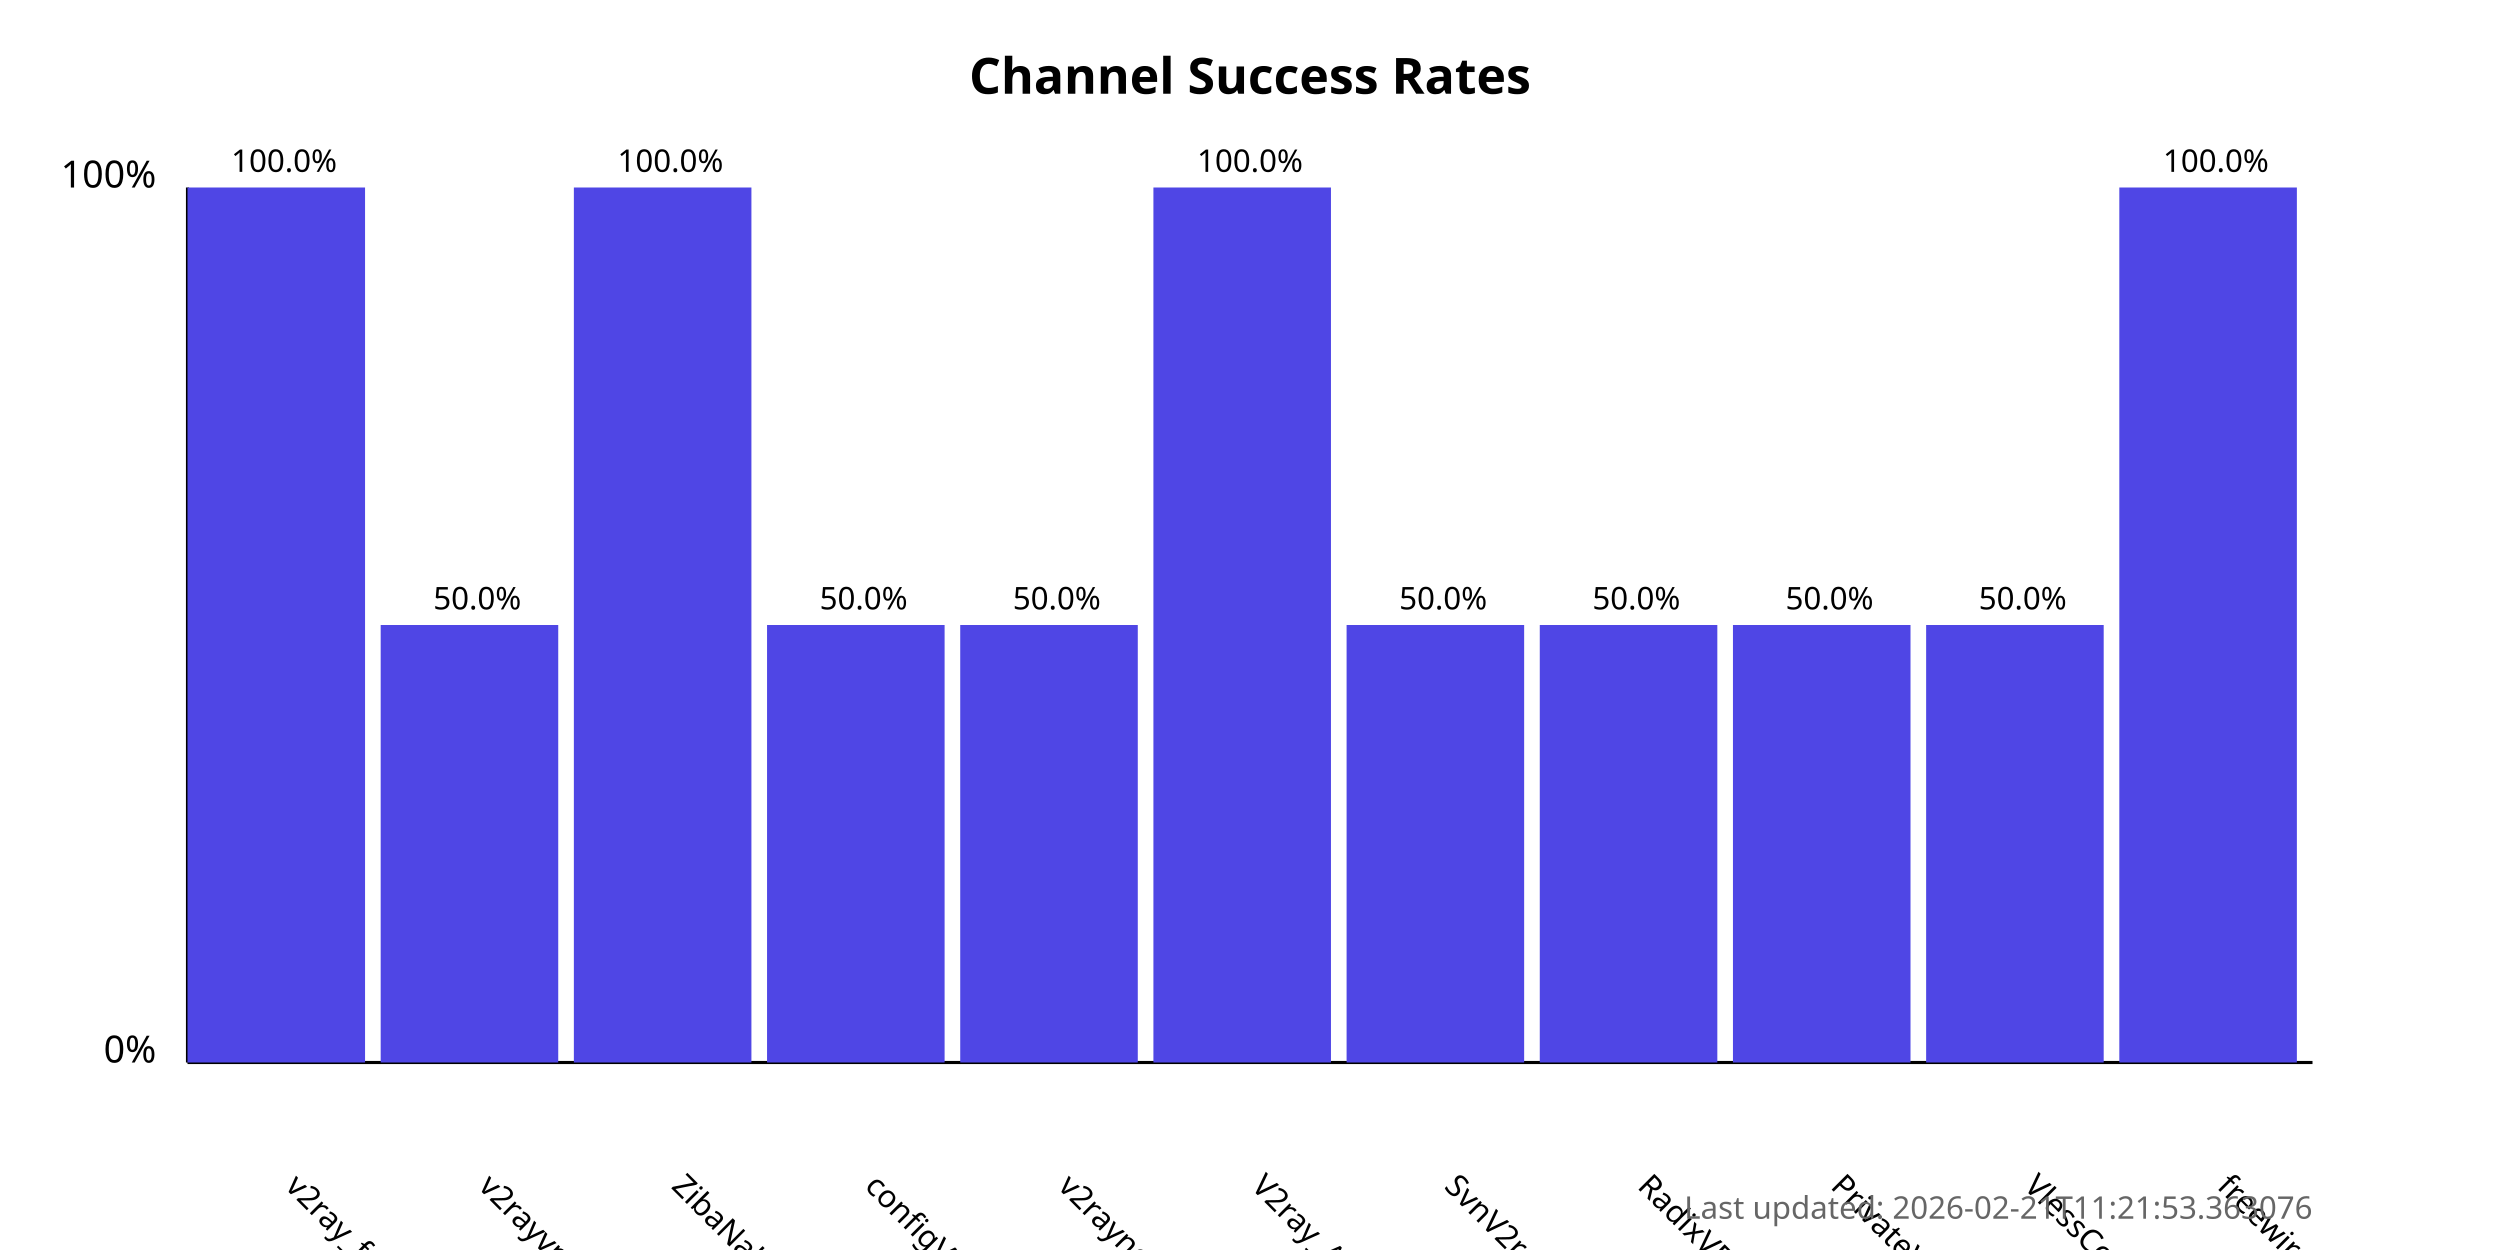
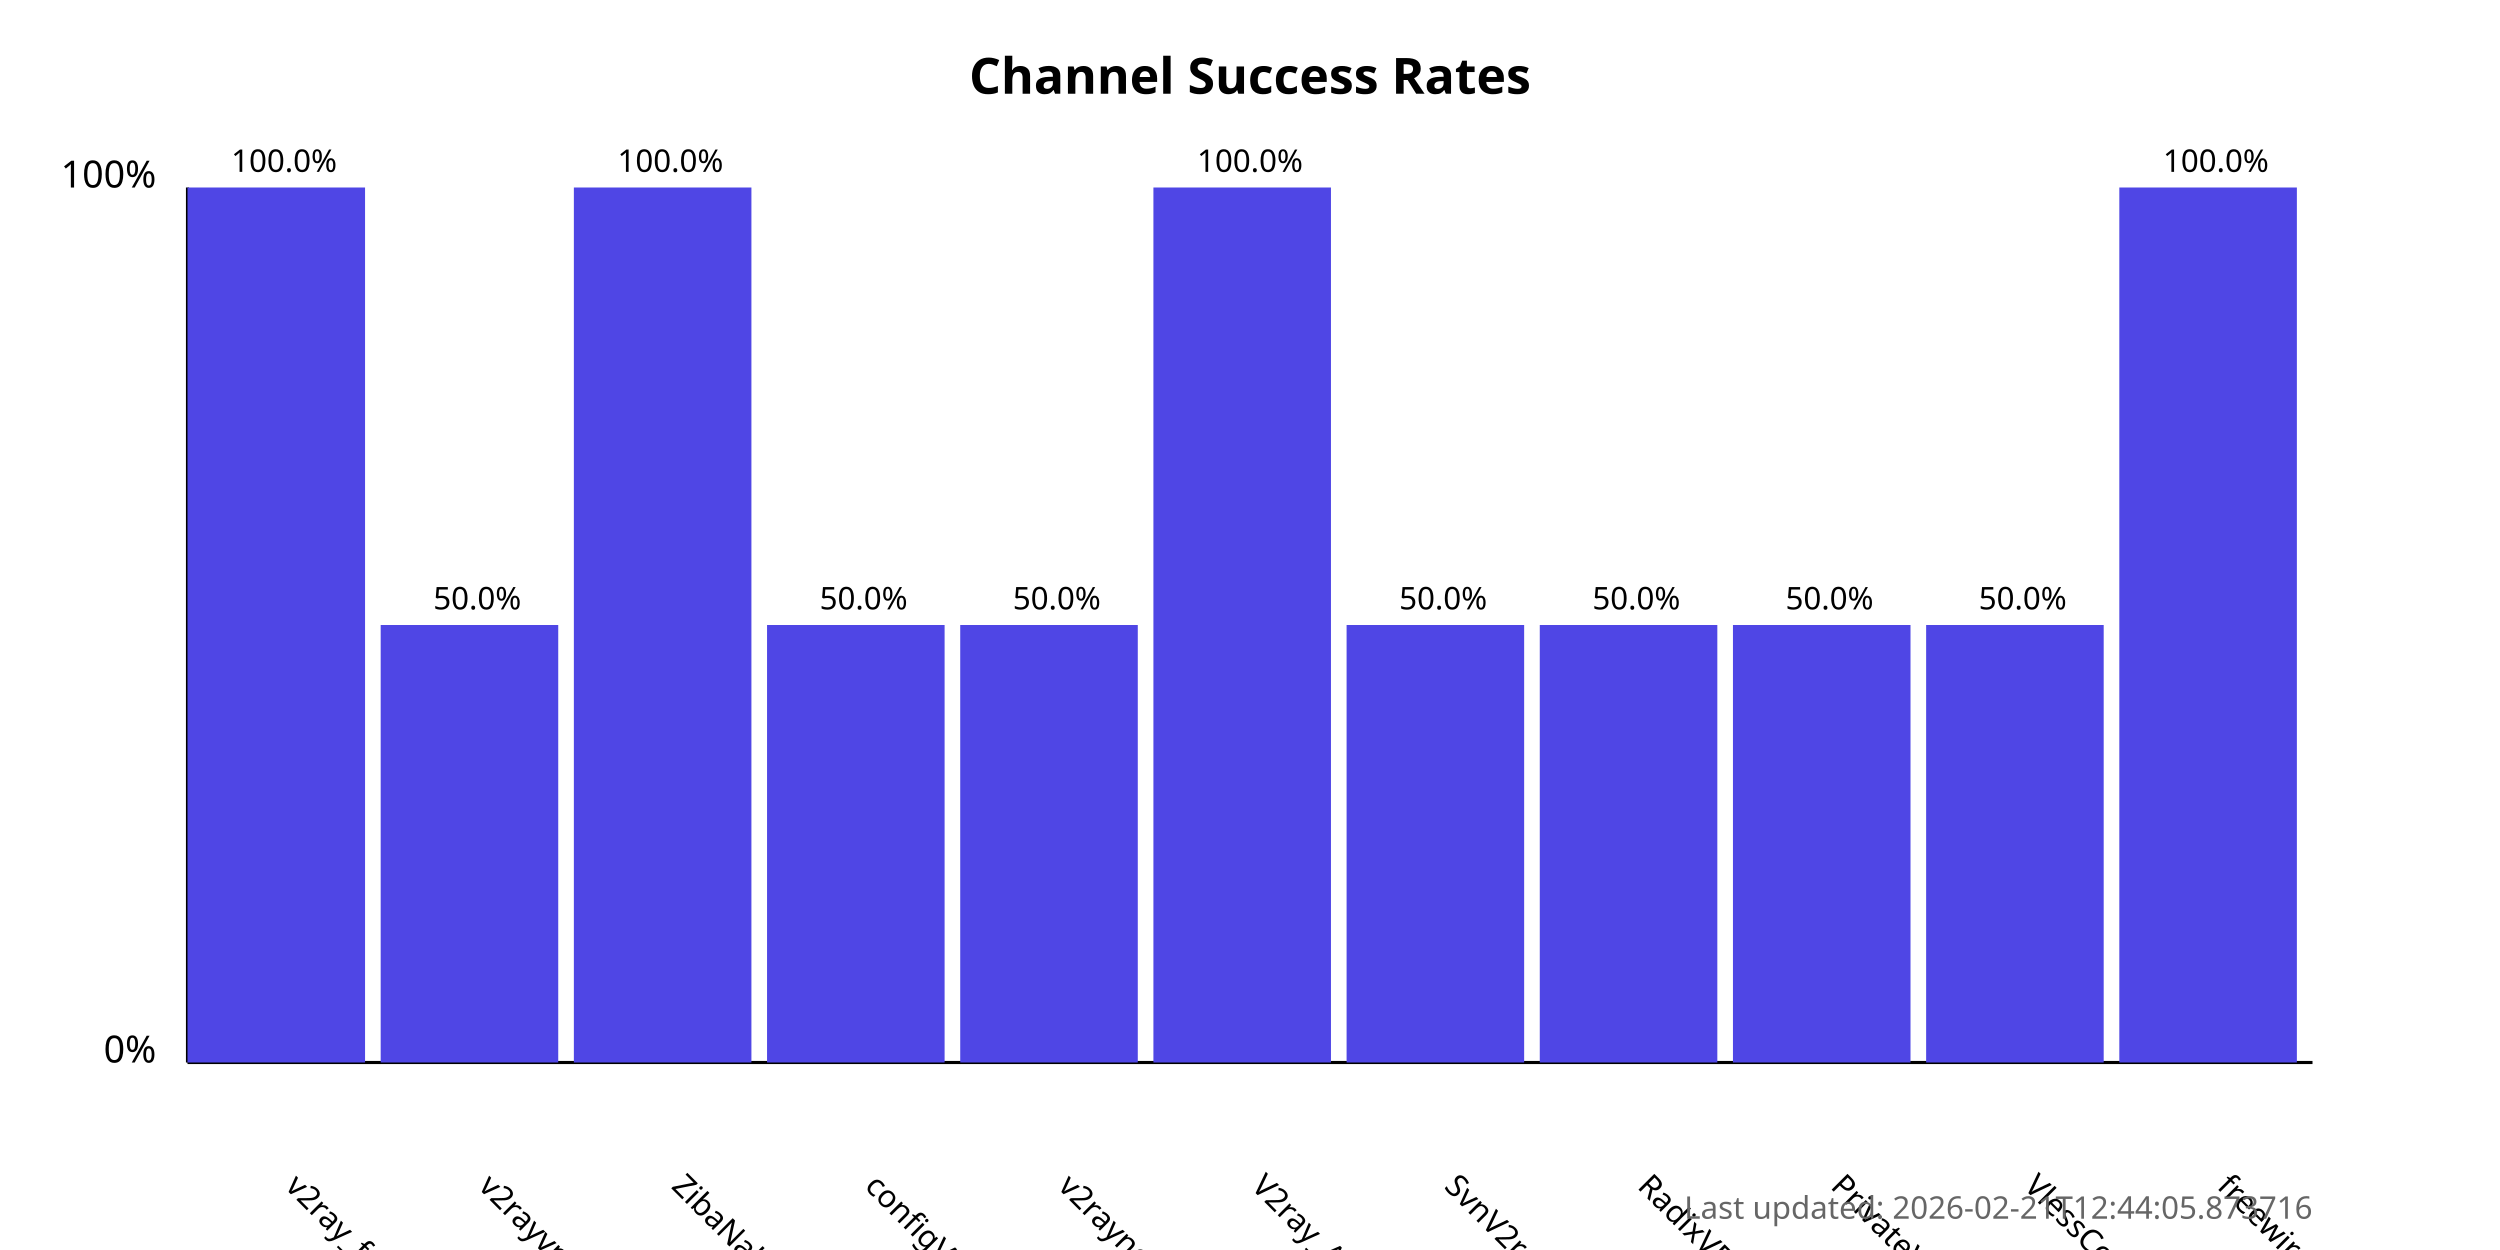
<svg xmlns="http://www.w3.org/2000/svg" width="800" height="400">
  <style>
            .chart-title { font: bold 16px sans-serif; }
            .axis-label { font: 12px sans-serif; }
            .tick-label { font: 10px sans-serif; }
            .bar { fill: #4f46e5; }
            .bar:hover { fill: #6366f1; }
            .timestamp { font: 10px sans-serif; fill: #666; }
        </style>
  <text x="400.0" y="30" text-anchor="middle" class="chart-title">
            Channel Success Rates
        </text>
  <line x1="60" y1="340" x2="60" y2="60" stroke="black" stroke-width="1" />
  <line x1="60" y1="340" x2="740" y2="340" stroke="black" stroke-width="1" />
  <text x="50" y="340" text-anchor="end" class="axis-label">0%</text>
  <text x="50" y="60" text-anchor="end" class="axis-label">100%</text>
  <g>
    <rect x="60" y="60.0" width="56.818" height="280.0" class="bar" />
    <text x="90.909" y="380" transform="rotate(45, 90.90909, 380)" text-anchor="start" class="tick-label">
                v2ray_free_conf
            </text>
    <text x="90.909" y="55.0" text-anchor="middle" class="tick-label">
                100.0%
            </text>
  </g>
  <g>
    <rect x="121.818" y="200.0" width="56.818" height="140.0" class="bar" />
    <text x="152.727" y="380" transform="rotate(45, 152.7273, 380)" text-anchor="start" class="tick-label">
                v2rayvpno
            </text>
    <text x="152.727" y="195.0" text-anchor="middle" class="tick-label">
                50.0%
            </text>
  </g>
  <g>
    <rect x="183.636" y="60.0" width="56.818" height="280.0" class="bar" />
    <text x="214.545" y="380" transform="rotate(45, 214.5455, 380)" text-anchor="start" class="tick-label">
                ZibaNabz
            </text>
    <text x="214.545" y="55.0" text-anchor="middle" class="tick-label">
                100.0%
            </text>
  </g>
  <g>
    <rect x="245.455" y="200.0" width="56.818" height="140.0" class="bar" />
    <text x="276.364" y="380" transform="rotate(45, 276.3636, 380)" text-anchor="start" class="tick-label">
                configV2rayForFree
            </text>
    <text x="276.364" y="195.0" text-anchor="middle" class="tick-label">
                50.0%
            </text>
  </g>
  <g>
    <rect x="307.273" y="200.0" width="56.818" height="140.0" class="bar" />
    <text x="338.182" y="380" transform="rotate(45, 338.1818, 380)" text-anchor="start" class="tick-label">
                v2rayngvpn
            </text>
    <text x="338.182" y="195.0" text-anchor="middle" class="tick-label">
                50.0%
            </text>
  </g>
  <g>
    <rect x="369.091" y="60.0" width="56.818" height="280.0" class="bar" />
    <text x="400.0" y="380" transform="rotate(45, 400.0, 380)" text-anchor="start" class="tick-label">
                V2ray_Alpha
            </text>
    <text x="400.0" y="55.0" text-anchor="middle" class="tick-label">
                100.0%
            </text>
  </g>
  <g>
    <rect x="430.909" y="200.0" width="56.818" height="140.0" class="bar" />
    <text x="461.818" y="380" transform="rotate(45, 461.8182, 380)" text-anchor="start" class="tick-label">
                SvnV2ray
            </text>
    <text x="461.818" y="195.0" text-anchor="middle" class="tick-label">
                50.0%
            </text>
  </g>
  <g>
    <rect x="492.727" y="200.0" width="56.818" height="140.0" class="bar" />
    <text x="523.636" y="380" transform="rotate(45, 523.6364, 380)" text-anchor="start" class="tick-label">
                RadixVPN
            </text>
    <text x="523.636" y="195.0" text-anchor="middle" class="tick-label">
                50.0%
            </text>
  </g>
  <g>
    <rect x="554.545" y="200.0" width="56.818" height="140.0" class="bar" />
    <text x="585.455" y="380" transform="rotate(45, 585.4545, 380)" text-anchor="start" class="tick-label">
                PrivateVPNs
            </text>
    <text x="585.455" y="195.0" text-anchor="middle" class="tick-label">
                50.0%
            </text>
  </g>
  <g>
    <rect x="616.364" y="200.0" width="56.818" height="140.0" class="bar" />
    <text x="647.273" y="380" transform="rotate(45, 647.2727, 380)" text-anchor="start" class="tick-label">
                VlessConfig
            </text>
    <text x="647.273" y="195.0" text-anchor="middle" class="tick-label">
                50.0%
            </text>
  </g>
  <g>
    <rect x="678.182" y="60.0" width="56.818" height="280.0" class="bar" />
    <text x="709.091" y="380" transform="rotate(45, 709.0909, 380)" text-anchor="start" class="tick-label">
                freewireguard
            </text>
    <text x="709.091" y="55.0" text-anchor="middle" class="tick-label">
                100.0%
            </text>
  </g>
  <text x="740" y="390" text-anchor="end" class="timestamp">
-             Last updated: 2026-02-21T11:21:53.363076
+             Last updated: 2026-02-21T12:44:05.873716
        </text>
</svg>
